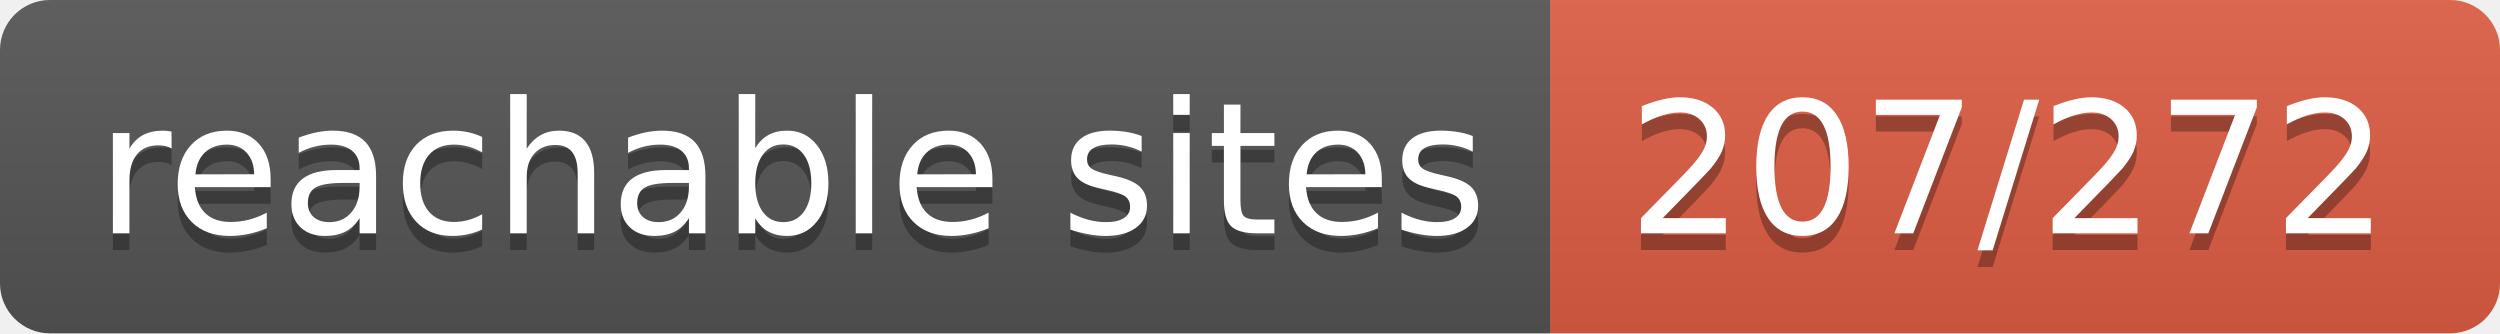
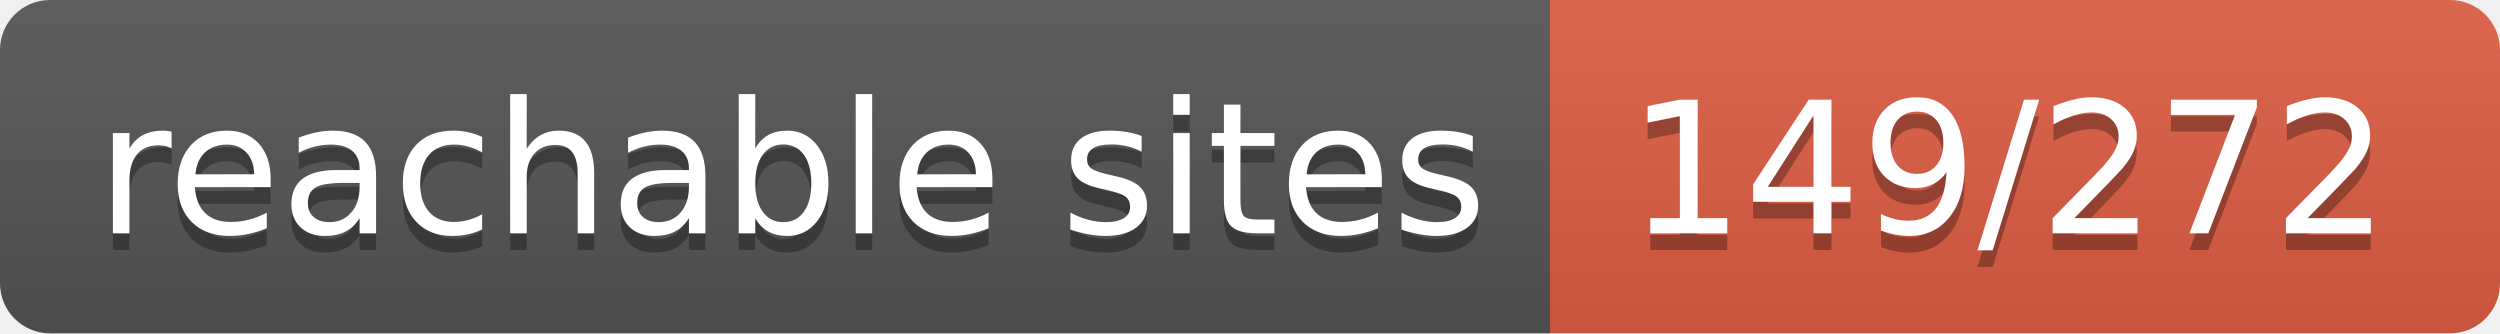
- <svg xmlns="http://www.w3.org/2000/svg" width="150" height="20" role="img" aria-label="reachable sites: 207/272">
+ <svg xmlns="http://www.w3.org/2000/svg" width="150" height="20" role="img" aria-label="reachable sites: 149/272">
  <linearGradient id="s" x2="0" y2="100%">
    <stop offset="0" stop-color="#bbb" stop-opacity=".1" />
    <stop offset="1" stop-opacity=".1" />
  </linearGradient>
  <clipPath id="r">
    <rect width="150" height="20" rx="3" fill="#fff" />
  </clipPath>
  <g clip-path="url(#r)">
    <rect width="93" height="20" fill="#555" />
    <rect x="93" width="57" height="20" fill="#e05d44" />
    <rect width="150" height="20" fill="url(#s)" />
  </g>
  <g fill="#fff" text-anchor="middle" font-family="Verdana,Geneva,DejaVu Sans,sans-serif" text-rendering="geometricPrecision" font-size="110">
    <text aria-hidden="true" x="475" y="150" fill="#010101" fill-opacity=".3" transform="scale(.1)" textLength="830">reachable sites</text>
    <text x="475" y="140" transform="scale(.1)" fill="#fff" textLength="830">reachable sites</text>
-     <text aria-hidden="true" x="1205" y="150" fill="#010101" fill-opacity=".3" transform="scale(.1)" textLength="470">207/272</text>
-     <text x="1205" y="140" transform="scale(.1)" fill="#fff" textLength="470">207/272</text>
+     <text aria-hidden="true" x="1205" y="150" fill="#010101" fill-opacity=".3" transform="scale(.1)" textLength="470">149/272</text>
+     <text x="1205" y="140" transform="scale(.1)" fill="#fff" textLength="470">149/272</text>
  </g>
</svg>
